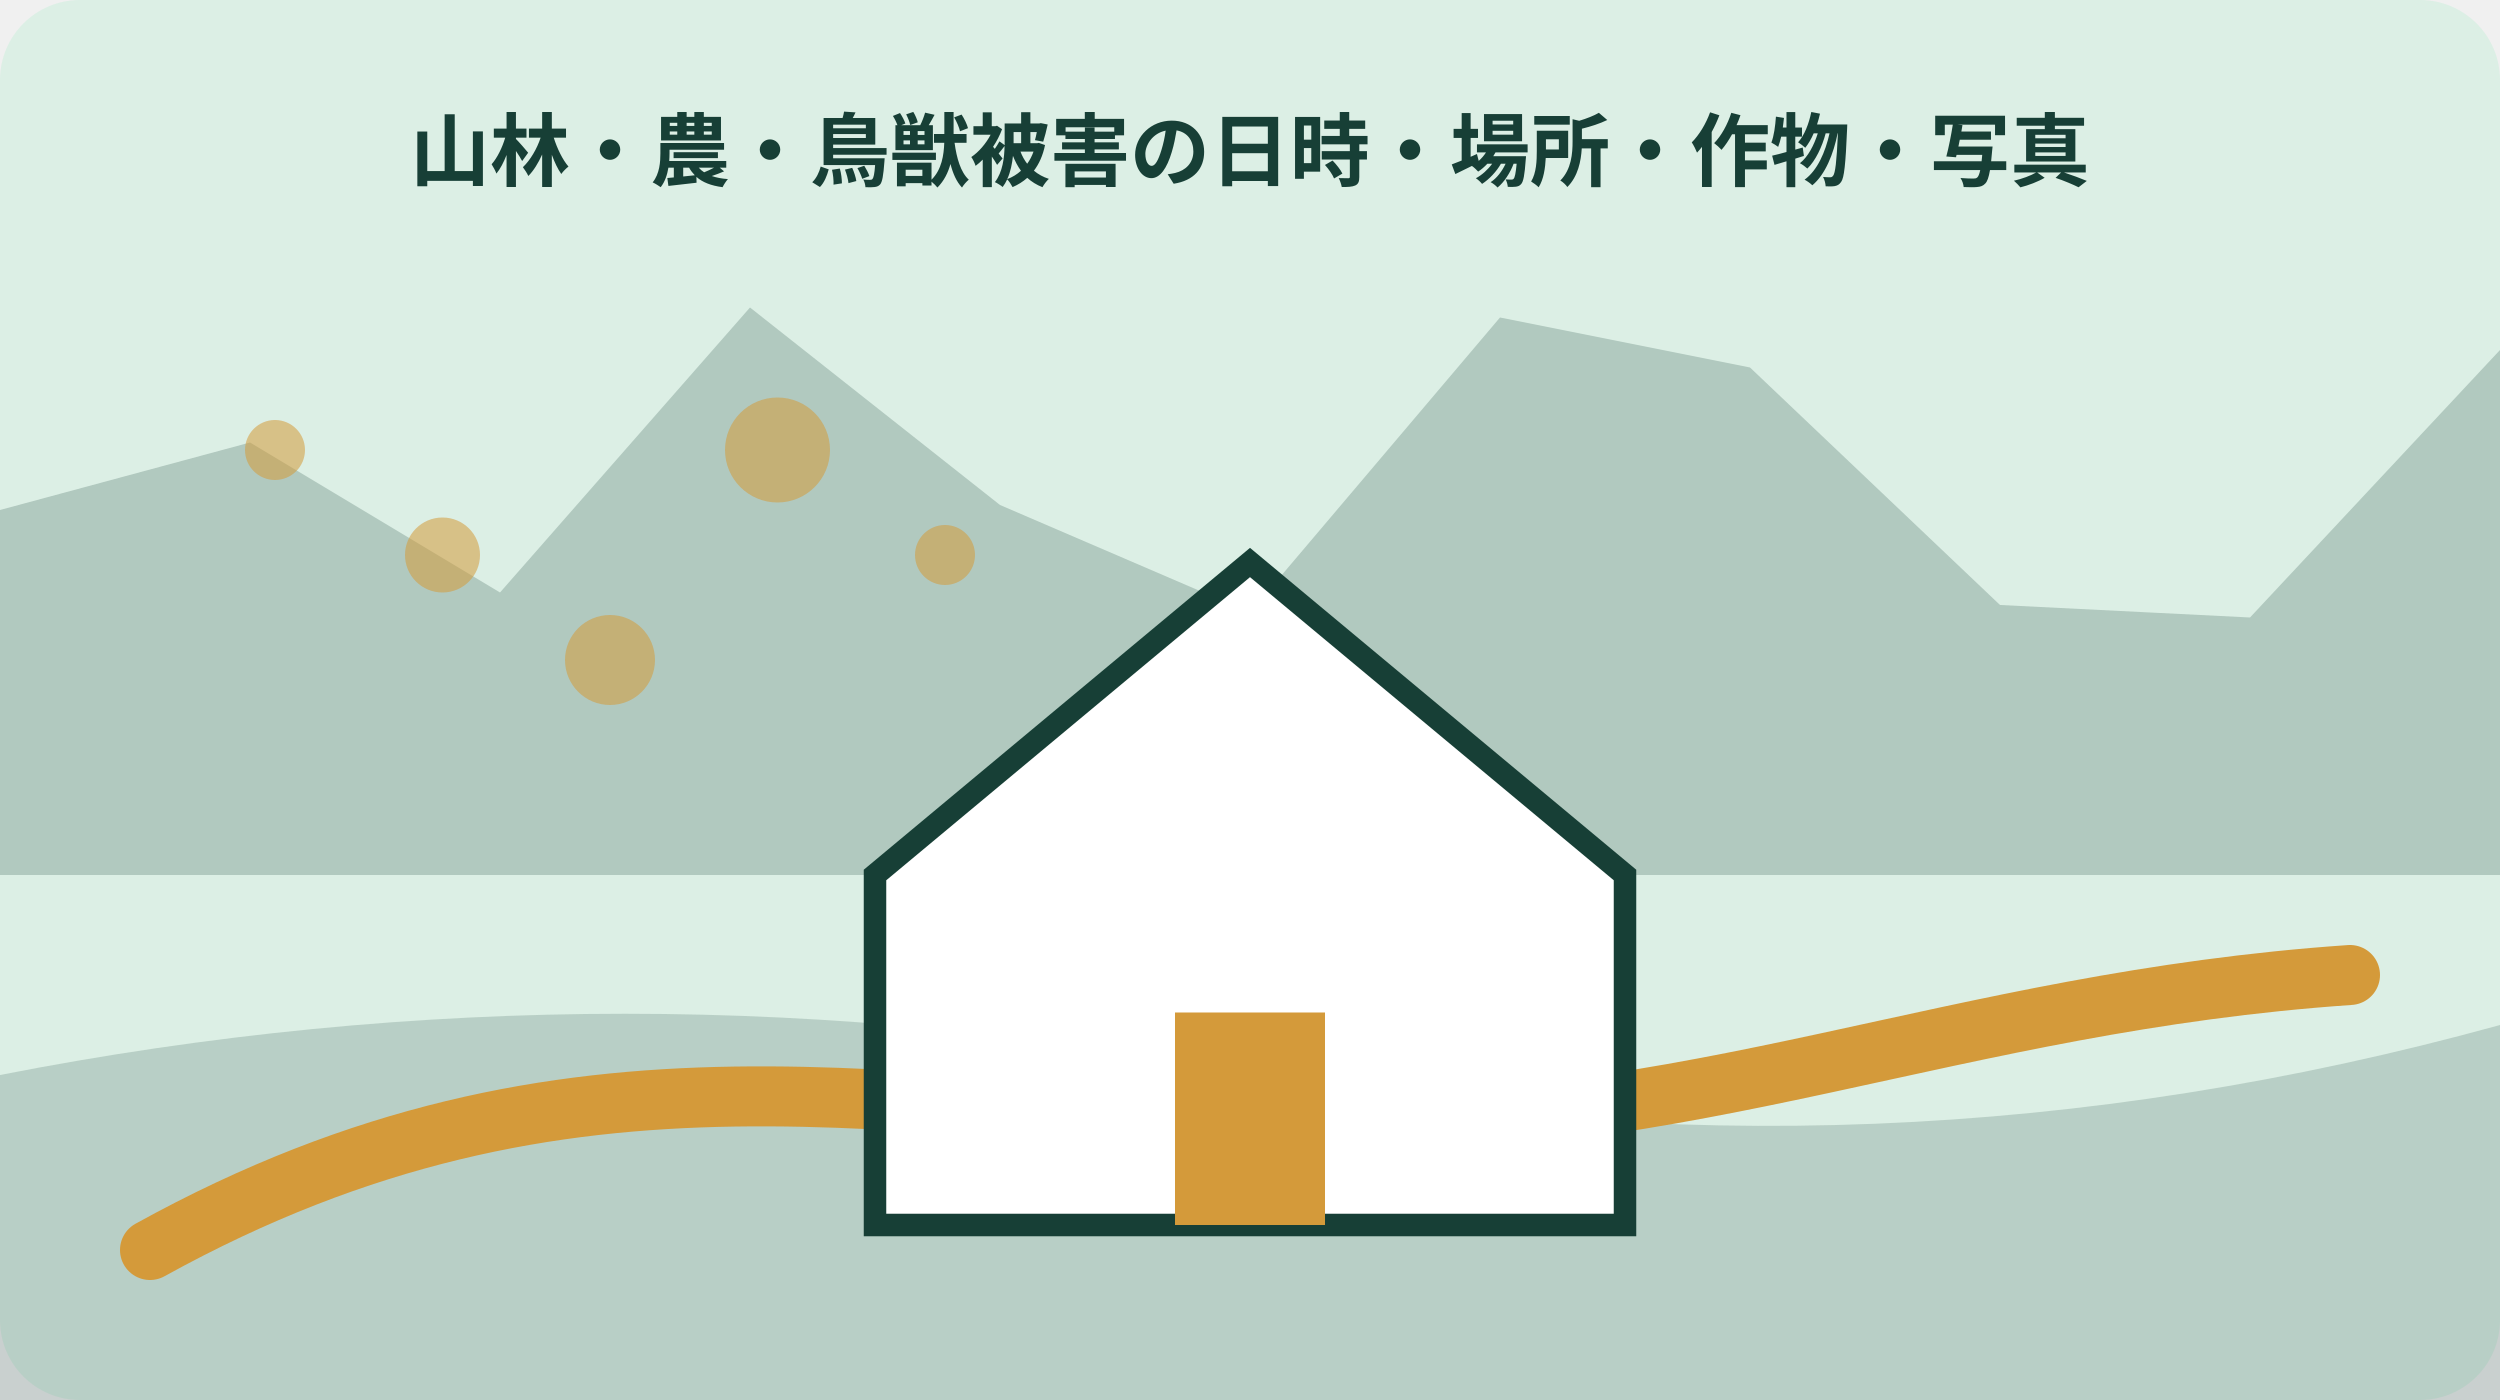
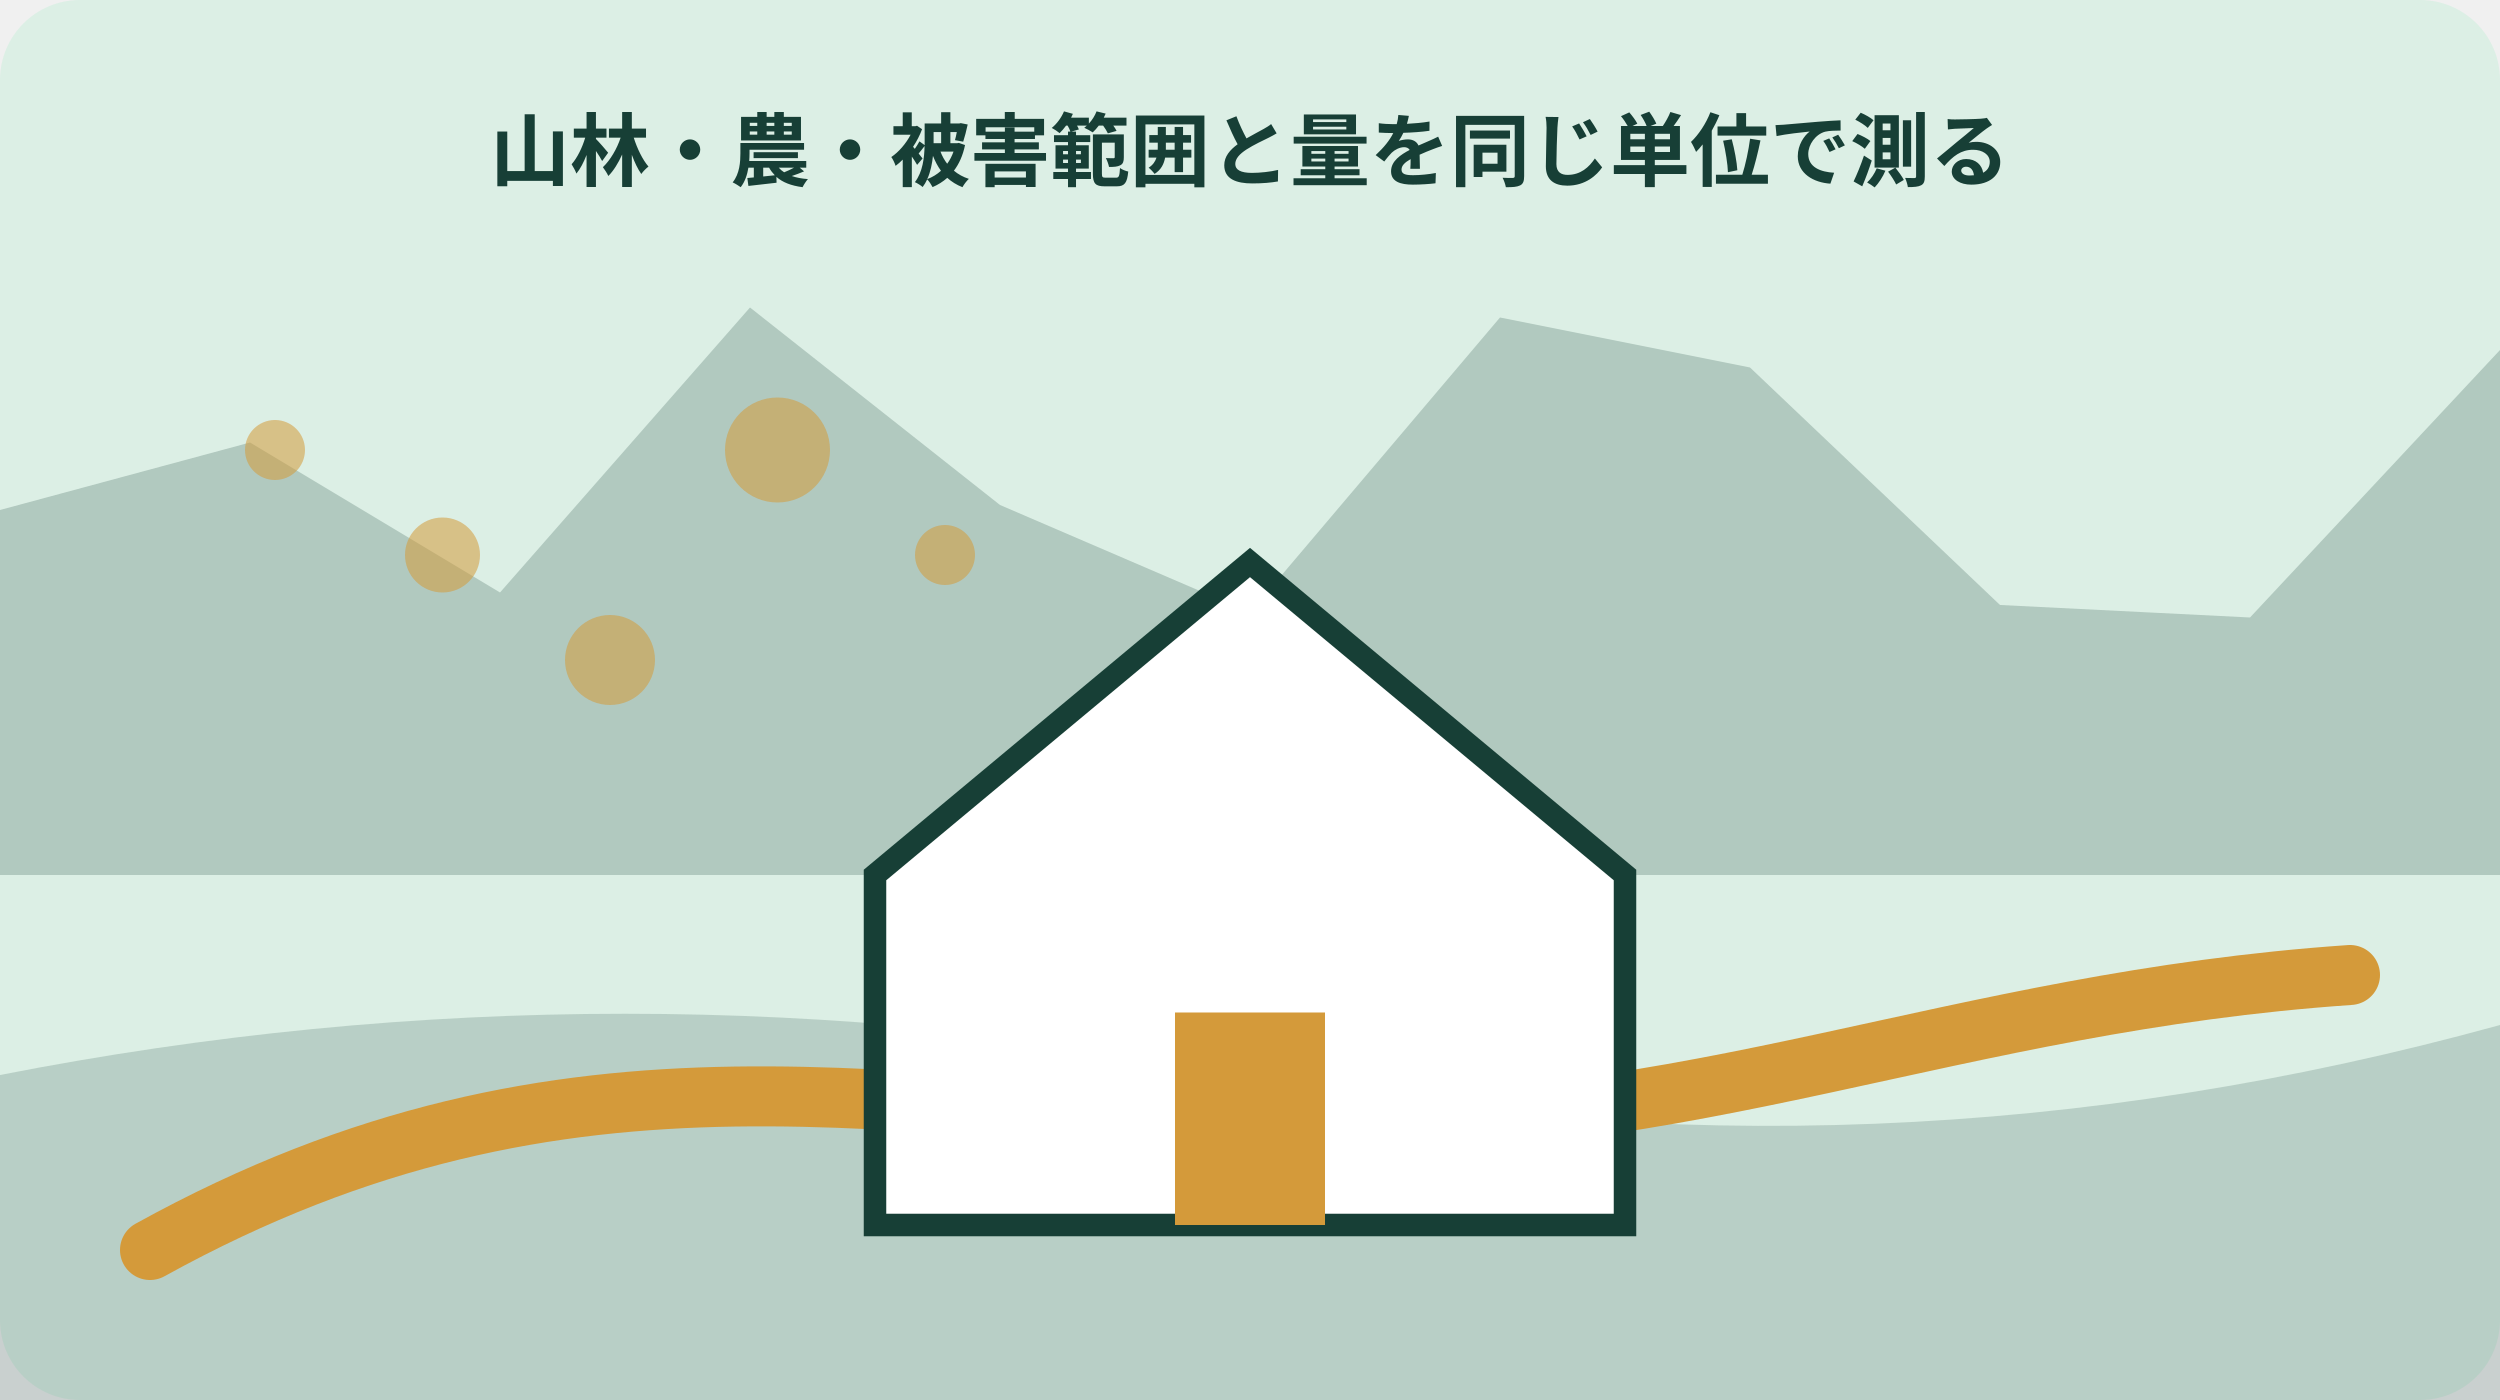
<svg xmlns="http://www.w3.org/2000/svg" width="1000" height="560" viewBox="0 0 1000 560" role="img" aria-labelledby="title desc" data-illustration="mori-editorial" data-topic-id="299" data-scene-index="2">
  <rect width="1000" height="560" rx="32" fill="#dcefe5" />
  <polygon points="0,204 100,177 200,237 300,123 400,202 500,245 600,127 700,147 800,242 900,247 1000,140 1000,350 0,350" fill="#173f36" opacity=".22" />
  <path d="M0 430 Q250 381 500 430 T1000 410 V560 H0Z" fill="#173f36" opacity=".18" />
  <path d="M60 500 C230 406 360 447 520 450 S780 401 940 390" fill="none" stroke="#d49a3a" stroke-width="24" stroke-linecap="round" />
  <circle cx="110" cy="180" r="12" fill="#d49a3a" opacity=".55" />
  <circle cx="177" cy="222" r="15" fill="#d49a3a" opacity=".55" />
  <circle cx="244" cy="264" r="18" fill="#d49a3a" opacity=".55" />
  <circle cx="311" cy="180" r="21" fill="#d49a3a" opacity=".55" />
  <circle cx="378" cy="222" r="12" fill="#d49a3a" opacity=".55" />
  <g data-scene="home">
    <path d="M350 350 500 225l150 125v140H350Z" fill="#fff" stroke="#173f36" stroke-width="9" />
    <rect x="470" y="405" width="60" height="85" fill="#d49a3a" />
  </g>
-   <text x="500" y="72" text-anchor="middle" font-family="sans-serif" font-size="32" font-weight="700" fill="#173f36">山林・農・鳥獣被害の日時・場所・作物・写真</text>
+   <text x="500" y="72" text-anchor="middle" font-family="sans-serif" font-size="32" font-weight="700" fill="#173f36">山林・農・被害範囲と量を同じ単位で測る</text>
</svg>
